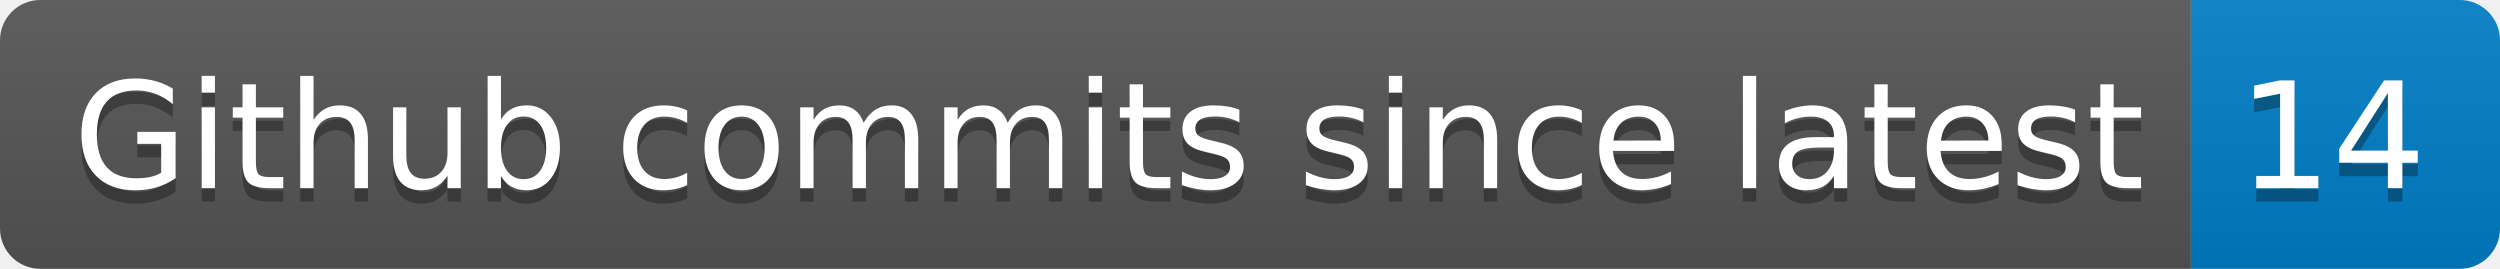
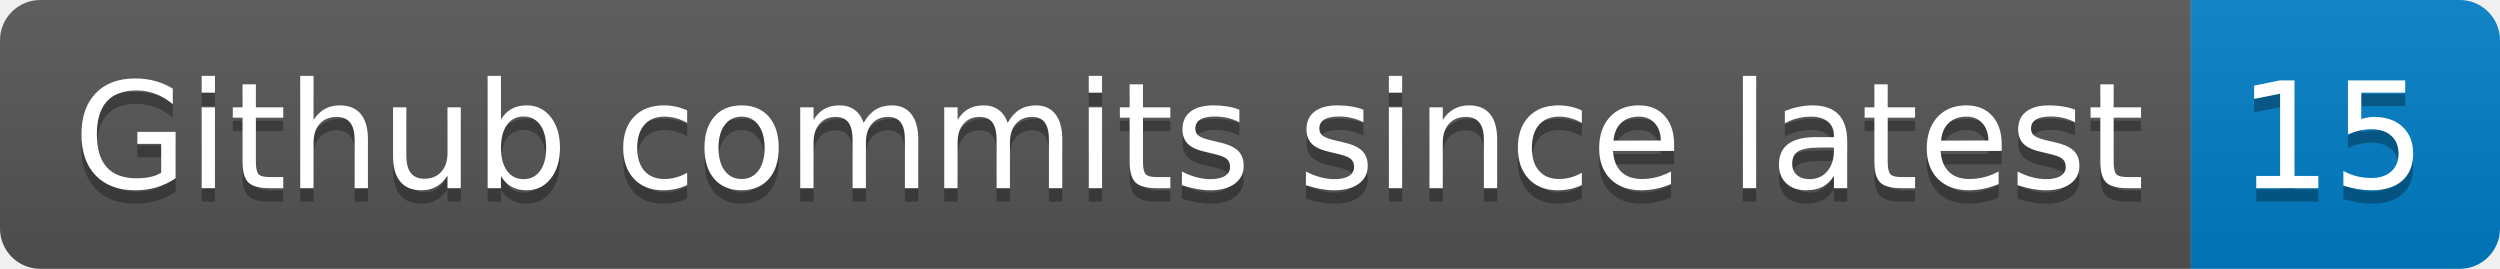
- <svg xmlns="http://www.w3.org/2000/svg" width="186" height="20" role="img" aria-label="Github commits since latest: 14">
+ <svg xmlns="http://www.w3.org/2000/svg" width="186" height="20" role="img" aria-label="Github commits since latest: 15">
  <linearGradient id="s" x2="0" y2="100%">
    <stop offset="0" stop-color="#bbb" stop-opacity=".1" />
    <stop offset="1" stop-opacity=".1" />
  </linearGradient>
  <clipPath id="r">
    <rect width="186" height="20" rx="3" fill="#fff" />
  </clipPath>
  <g clip-path="url(#r)">
    <rect width="163" height="20" fill="#555" />
    <rect x="163" width="23" height="20" fill="#007ec6" />
    <rect width="186" height="20" fill="url(#s)" />
  </g>
  <g fill="#fff" text-anchor="middle" font-family="Verdana,Geneva,DejaVu Sans,sans-serif" text-rendering="geometricPrecision" font-size="110">
    <text aria-hidden="true" x="825" y="150" fill="#010101" fill-opacity=".3" transform="scale(.1)" textLength="1530">Github commits since latest</text>
    <text x="825" y="140" transform="scale(.1)" fill="#fff" textLength="1530">Github commits since latest</text>
-     <text aria-hidden="true" x="1735" y="150" fill="#010101" fill-opacity=".3" transform="scale(.1)" textLength="130">14</text>
-     <text x="1735" y="140" transform="scale(.1)" fill="#fff" textLength="130">14</text>
+     <text aria-hidden="true" x="1735" y="150" fill="#010101" fill-opacity=".3" transform="scale(.1)" textLength="130">15</text>
+     <text x="1735" y="140" transform="scale(.1)" fill="#fff" textLength="130">15</text>
  </g>
</svg>
